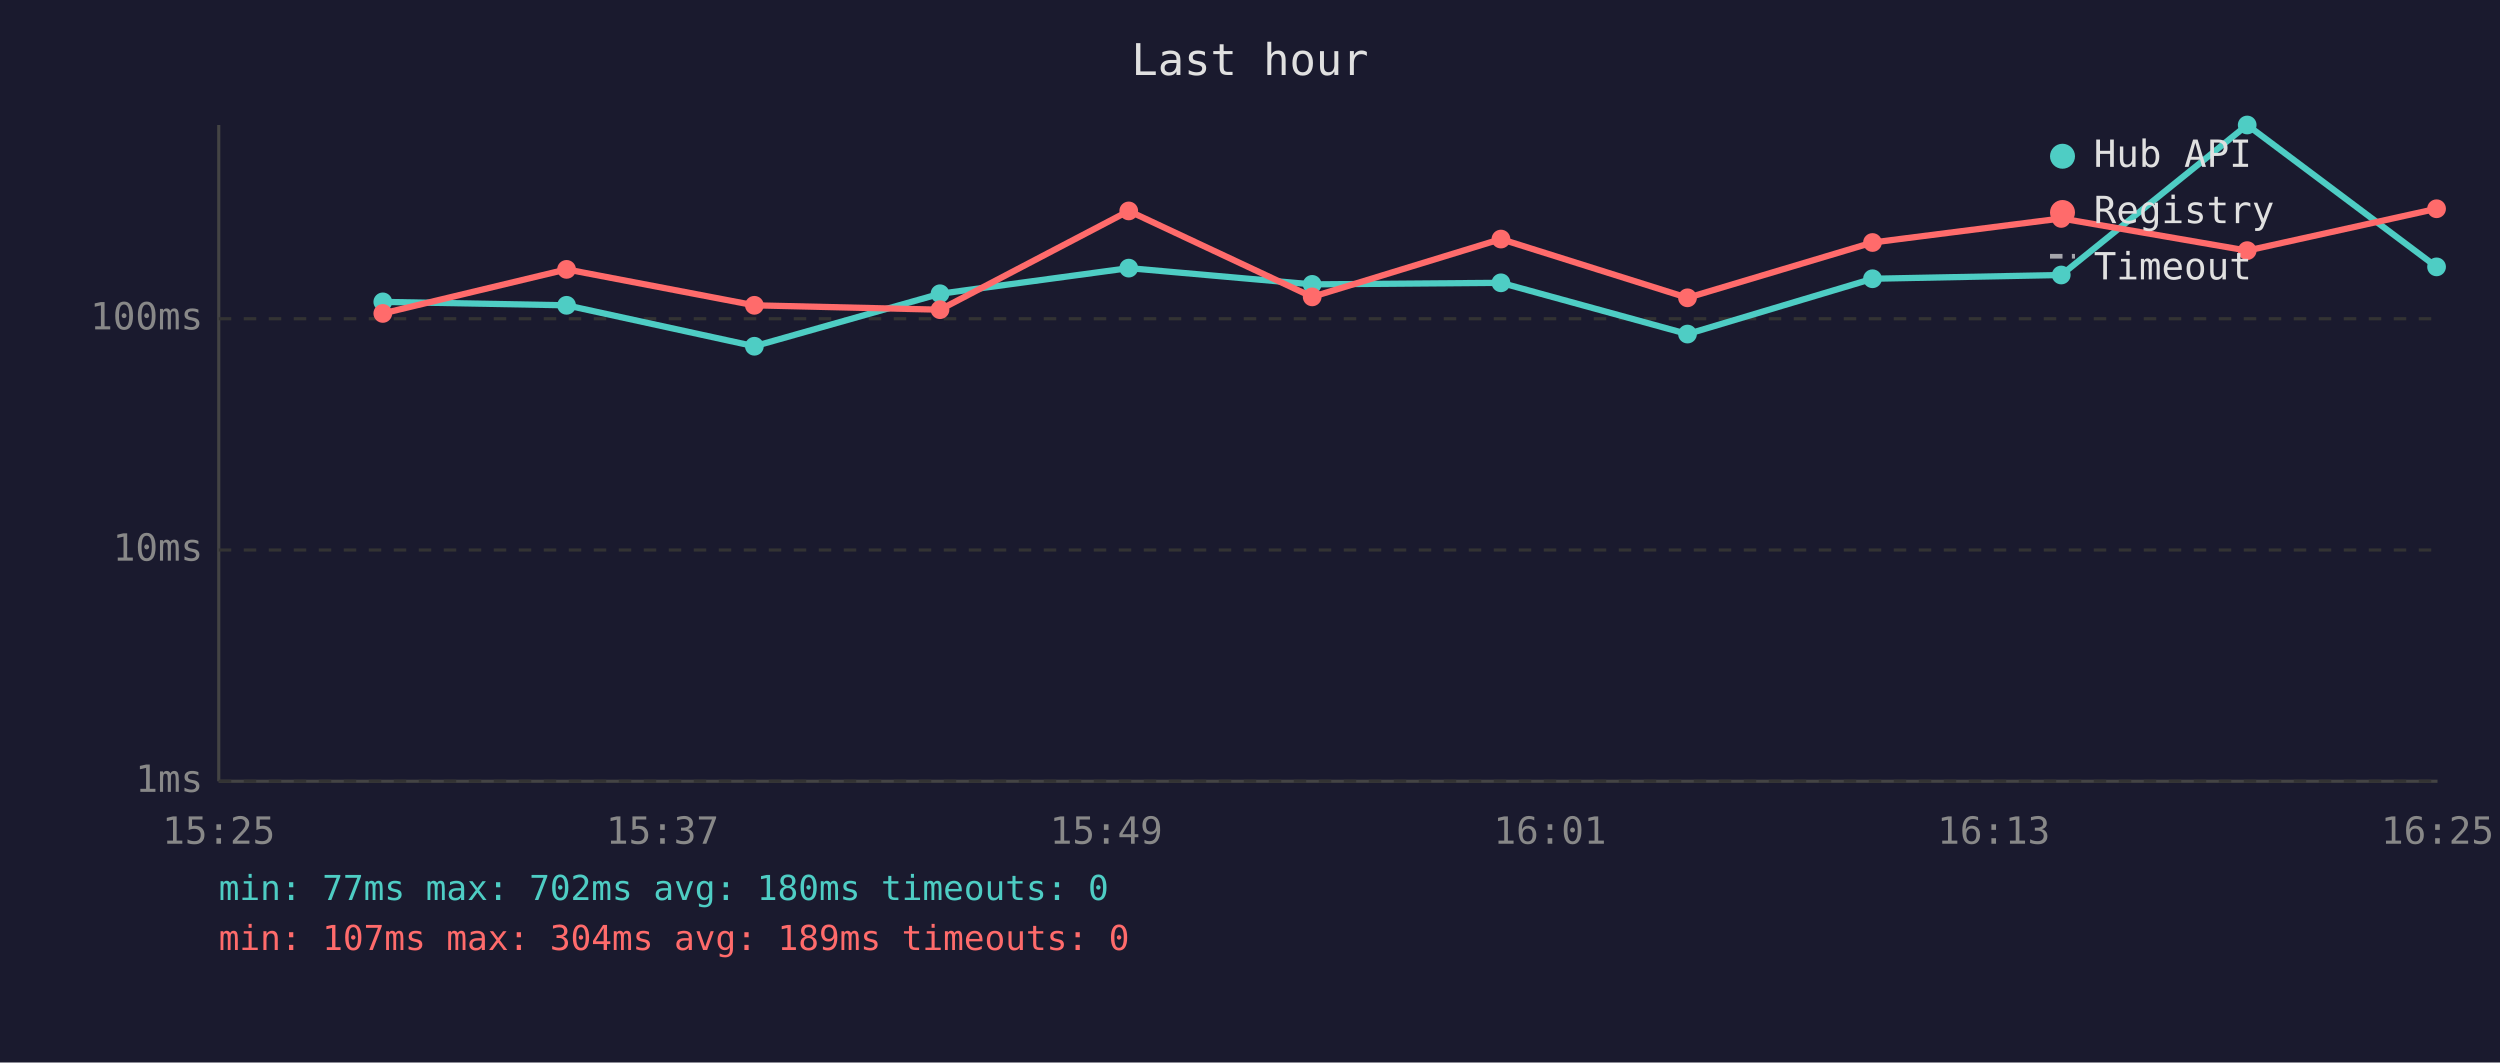
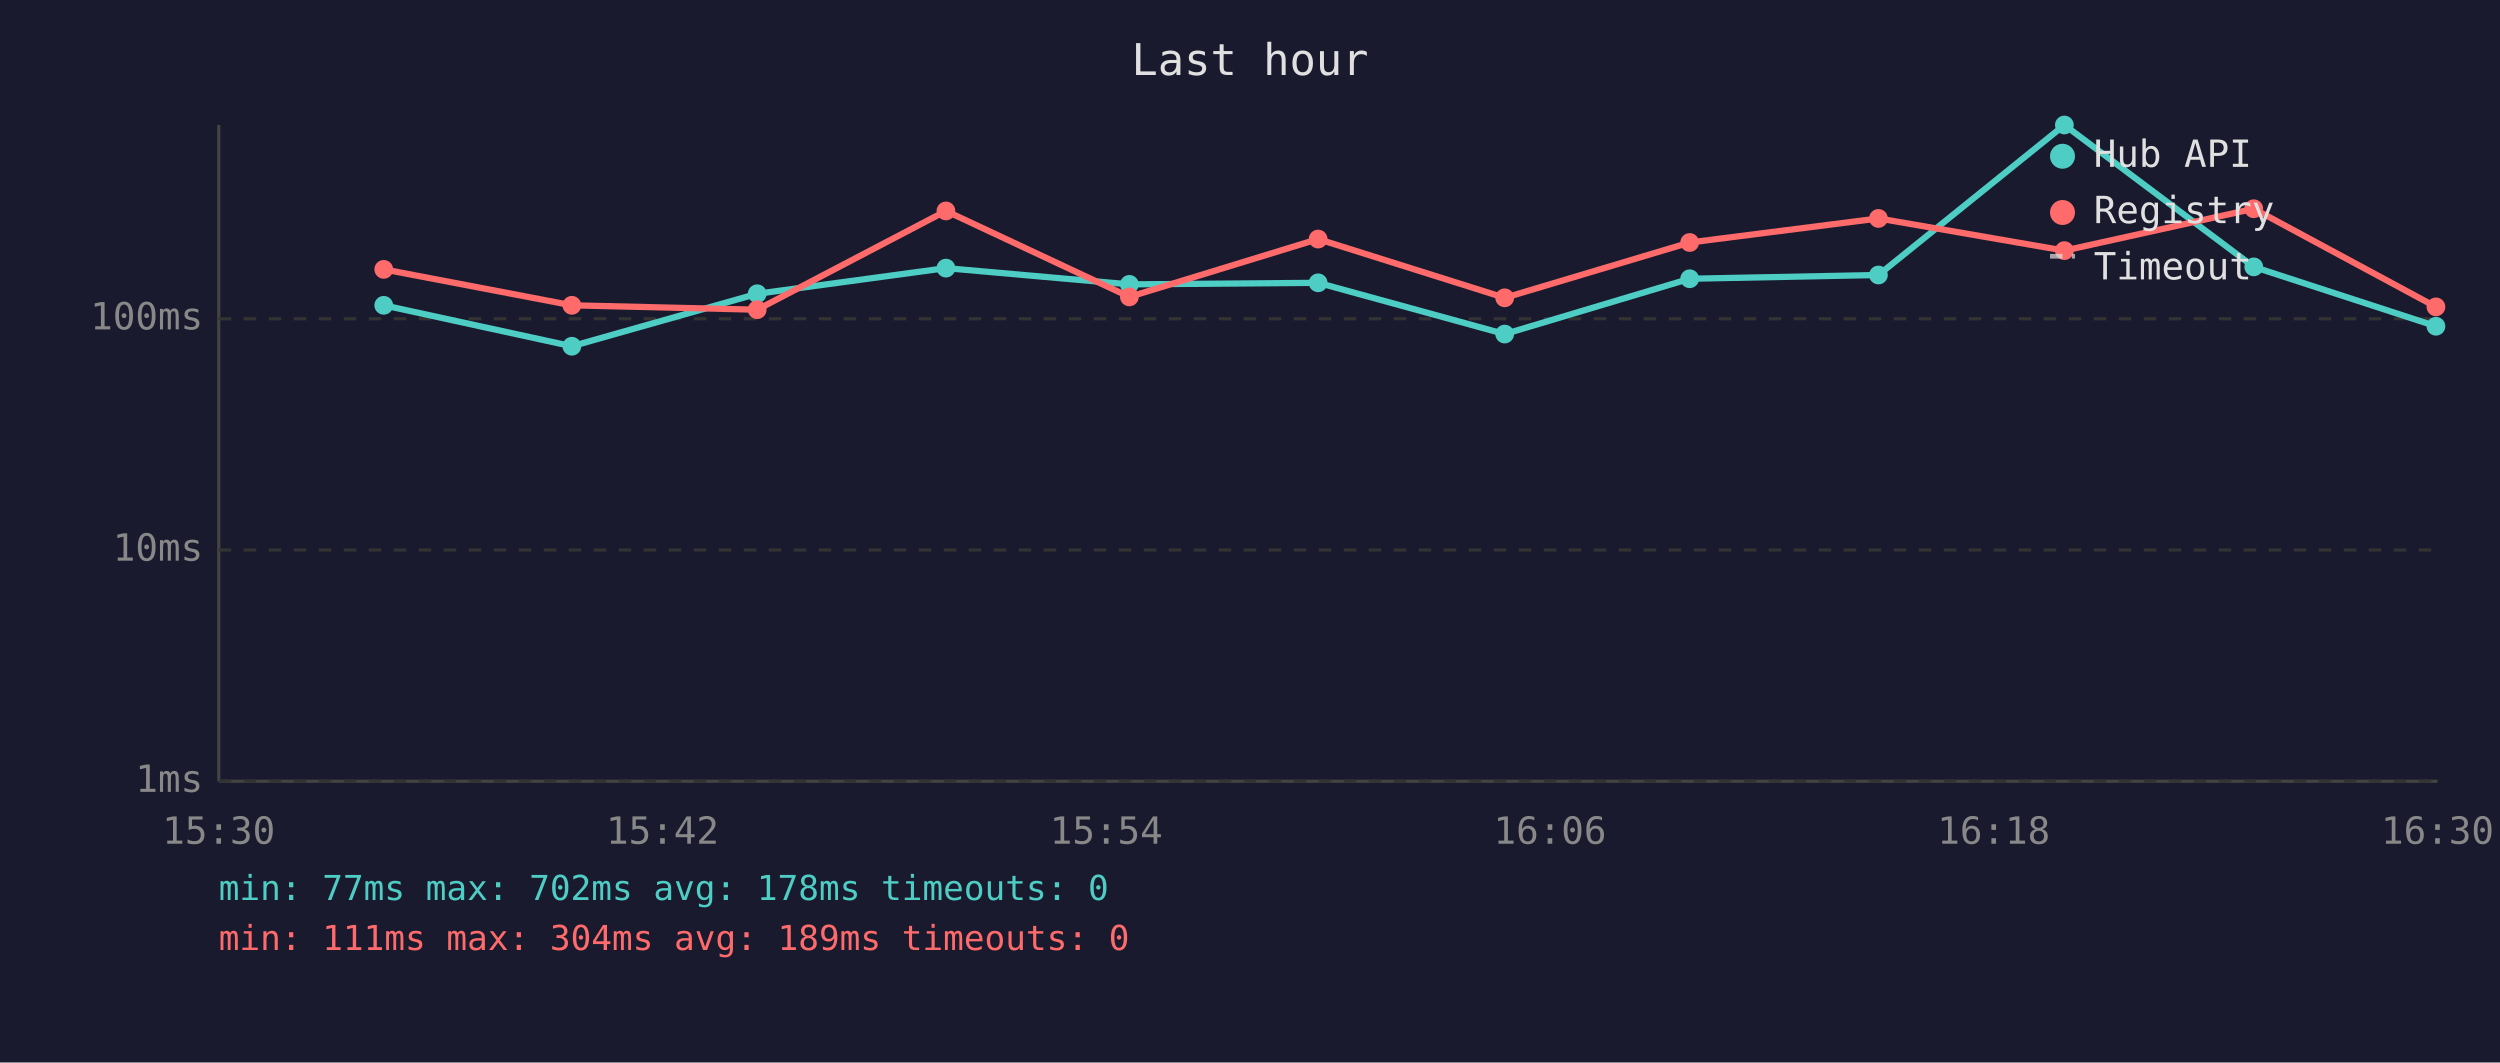
<svg xmlns="http://www.w3.org/2000/svg" viewBox="0 0 800 340" font-family="monospace" font-size="12">
  <rect width="800" height="340" fill="#1a1a2e" />
  <text x="400" y="24" fill="#e0e0e0" font-size="14" text-anchor="middle">Last hour</text>
  <line x1="70" y1="40" x2="70" y2="250" stroke="#444" stroke-width="1" />
  <line x1="70" y1="250" x2="780" y2="250" stroke="#444" stroke-width="1" />
  <line x1="70" y1="250" x2="780" y2="250" stroke="#333" stroke-width="1" stroke-dasharray="4" />
  <text x="65" y="250" fill="#888" text-anchor="end" dominant-baseline="middle">1ms</text>
  <line x1="70" y1="176" x2="780" y2="176" stroke="#333" stroke-width="1" stroke-dasharray="4" />
  <text x="65" y="176" fill="#888" text-anchor="end" dominant-baseline="middle">10ms</text>
  <line x1="70" y1="102" x2="780" y2="102" stroke="#333" stroke-width="1" stroke-dasharray="4" />
  <text x="65" y="102" fill="#888" text-anchor="end" dominant-baseline="middle">100ms</text>
-   <text x="70" y="270" fill="#888" text-anchor="middle">15:25</text>
-   <text x="212" y="270" fill="#888" text-anchor="middle">15:37</text>
-   <text x="354" y="270" fill="#888" text-anchor="middle">15:49</text>
-   <text x="496" y="270" fill="#888" text-anchor="middle">16:01</text>
-   <text x="638" y="270" fill="#888" text-anchor="middle">16:13</text>
-   <text x="780" y="270" fill="#888" text-anchor="middle">16:25</text>
-   <polyline points="122.5,96.6 181.3,97.7 241.4,110.8 300.8,94.0 361.2,85.8 419.9,91.0 480.3,90.5 540.0,106.9 599.2,89.2 659.6,88.0 719.1,40.0 779.7,85.4" fill="none" stroke="#4ecdc4" stroke-width="2" opacity="1" />
-   <circle cx="122.5" cy="96.6" r="3" fill="#4ecdc4" />
-   <circle cx="181.3" cy="97.7" r="3" fill="#4ecdc4" />
-   <circle cx="241.4" cy="110.8" r="3" fill="#4ecdc4" />
-   <circle cx="300.8" cy="94.0" r="3" fill="#4ecdc4" />
-   <circle cx="361.2" cy="85.8" r="3" fill="#4ecdc4" />
-   <circle cx="419.9" cy="91.0" r="3" fill="#4ecdc4" />
-   <circle cx="480.3" cy="90.5" r="3" fill="#4ecdc4" />
-   <circle cx="540.0" cy="106.9" r="3" fill="#4ecdc4" />
-   <circle cx="599.2" cy="89.2" r="3" fill="#4ecdc4" />
-   <circle cx="659.6" cy="88.0" r="3" fill="#4ecdc4" />
-   <circle cx="719.1" cy="40.0" r="3" fill="#4ecdc4" />
-   <circle cx="779.7" cy="85.4" r="3" fill="#4ecdc4" />
-   <polyline points="122.5,100.3 181.3,86.2 241.4,97.7 300.8,99.1 361.2,67.5 419.9,95.0 480.3,76.5 540.0,95.3 599.2,77.6 659.6,69.9 719.1,80.2 779.7,66.8" fill="none" stroke="#ff6b6b" stroke-width="2" opacity="1" />
-   <circle cx="122.5" cy="100.3" r="3" fill="#ff6b6b" />
-   <circle cx="181.3" cy="86.2" r="3" fill="#ff6b6b" />
-   <circle cx="241.4" cy="97.7" r="3" fill="#ff6b6b" />
-   <circle cx="300.8" cy="99.1" r="3" fill="#ff6b6b" />
-   <circle cx="361.2" cy="67.5" r="3" fill="#ff6b6b" />
-   <circle cx="419.9" cy="95.0" r="3" fill="#ff6b6b" />
-   <circle cx="480.3" cy="76.5" r="3" fill="#ff6b6b" />
-   <circle cx="540.0" cy="95.3" r="3" fill="#ff6b6b" />
-   <circle cx="599.2" cy="77.6" r="3" fill="#ff6b6b" />
-   <circle cx="659.6" cy="69.9" r="3" fill="#ff6b6b" />
-   <circle cx="719.1" cy="80.2" r="3" fill="#ff6b6b" />
-   <circle cx="779.7" cy="66.8" r="3" fill="#ff6b6b" />
+   <text x="70" y="270" fill="#888" text-anchor="middle">15:30</text>
+   <text x="212" y="270" fill="#888" text-anchor="middle">15:42</text>
+   <text x="354" y="270" fill="#888" text-anchor="middle">15:54</text>
+   <text x="496" y="270" fill="#888" text-anchor="middle">16:06</text>
+   <text x="638" y="270" fill="#888" text-anchor="middle">16:18</text>
+   <text x="780" y="270" fill="#888" text-anchor="middle">16:30</text>
+   <polyline points="122.8,97.7 183.0,110.8 242.3,94.0 302.7,85.8 361.4,91.0 421.8,90.5 481.5,106.9 540.7,89.2 601.1,88.0 660.6,40.0 721.2,85.4 779.5,104.4" fill="none" stroke="#4ecdc4" stroke-width="2" opacity="1" />
+   <circle cx="122.8" cy="97.7" r="3" fill="#4ecdc4" />
+   <circle cx="183.0" cy="110.8" r="3" fill="#4ecdc4" />
+   <circle cx="242.3" cy="94.0" r="3" fill="#4ecdc4" />
+   <circle cx="302.7" cy="85.8" r="3" fill="#4ecdc4" />
+   <circle cx="361.4" cy="91.0" r="3" fill="#4ecdc4" />
+   <circle cx="421.8" cy="90.5" r="3" fill="#4ecdc4" />
+   <circle cx="481.5" cy="106.9" r="3" fill="#4ecdc4" />
+   <circle cx="540.7" cy="89.2" r="3" fill="#4ecdc4" />
+   <circle cx="601.1" cy="88.0" r="3" fill="#4ecdc4" />
+   <circle cx="660.6" cy="40.0" r="3" fill="#4ecdc4" />
+   <circle cx="721.2" cy="85.4" r="3" fill="#4ecdc4" />
+   <circle cx="779.5" cy="104.4" r="3" fill="#4ecdc4" />
+   <polyline points="122.8,86.2 183.0,97.7 242.3,99.1 302.7,67.5 361.4,95.0 421.8,76.5 481.5,95.3 540.7,77.6 601.1,69.9 660.6,80.2 721.2,66.8 779.5,98.2" fill="none" stroke="#ff6b6b" stroke-width="2" opacity="1" />
+   <circle cx="122.8" cy="86.2" r="3" fill="#ff6b6b" />
+   <circle cx="183.0" cy="97.7" r="3" fill="#ff6b6b" />
+   <circle cx="242.3" cy="99.1" r="3" fill="#ff6b6b" />
+   <circle cx="302.7" cy="67.5" r="3" fill="#ff6b6b" />
+   <circle cx="361.4" cy="95.0" r="3" fill="#ff6b6b" />
+   <circle cx="421.8" cy="76.5" r="3" fill="#ff6b6b" />
+   <circle cx="481.5" cy="95.3" r="3" fill="#ff6b6b" />
+   <circle cx="540.7" cy="77.6" r="3" fill="#ff6b6b" />
+   <circle cx="601.1" cy="69.9" r="3" fill="#ff6b6b" />
+   <circle cx="660.6" cy="80.2" r="3" fill="#ff6b6b" />
+   <circle cx="721.2" cy="66.8" r="3" fill="#ff6b6b" />
+   <circle cx="779.5" cy="98.2" r="3" fill="#ff6b6b" />
  <circle cx="660" cy="50" r="4" fill="#4ecdc4" />
  <text x="670" y="50" fill="#e0e0e0" dominant-baseline="middle">Hub API</text>
  <circle cx="660" cy="68" r="4" fill="#ff6b6b" />
  <text x="670" y="68" fill="#e0e0e0" dominant-baseline="middle">Registry</text>
  <line x1="656" y1="82" x2="664" y2="82" stroke="#e0e0e0" stroke-width="1.5" stroke-dasharray="4,3" opacity="0.7" />
  <text x="670" y="86" fill="#e0e0e0" dominant-baseline="middle">Timeout</text>
-   <text x="70" y="288" fill="#4ecdc4" font-size="11">min: 77ms  max: 702ms  avg: 180ms  timeouts: 0</text>
-   <text x="70" y="304" fill="#ff6b6b" font-size="11">min: 107ms  max: 304ms  avg: 189ms  timeouts: 0</text>
+   <text x="70" y="288" fill="#4ecdc4" font-size="11">min: 77ms  max: 702ms  avg: 178ms  timeouts: 0</text>
+   <text x="70" y="304" fill="#ff6b6b" font-size="11">min: 111ms  max: 304ms  avg: 189ms  timeouts: 0</text>
</svg>
